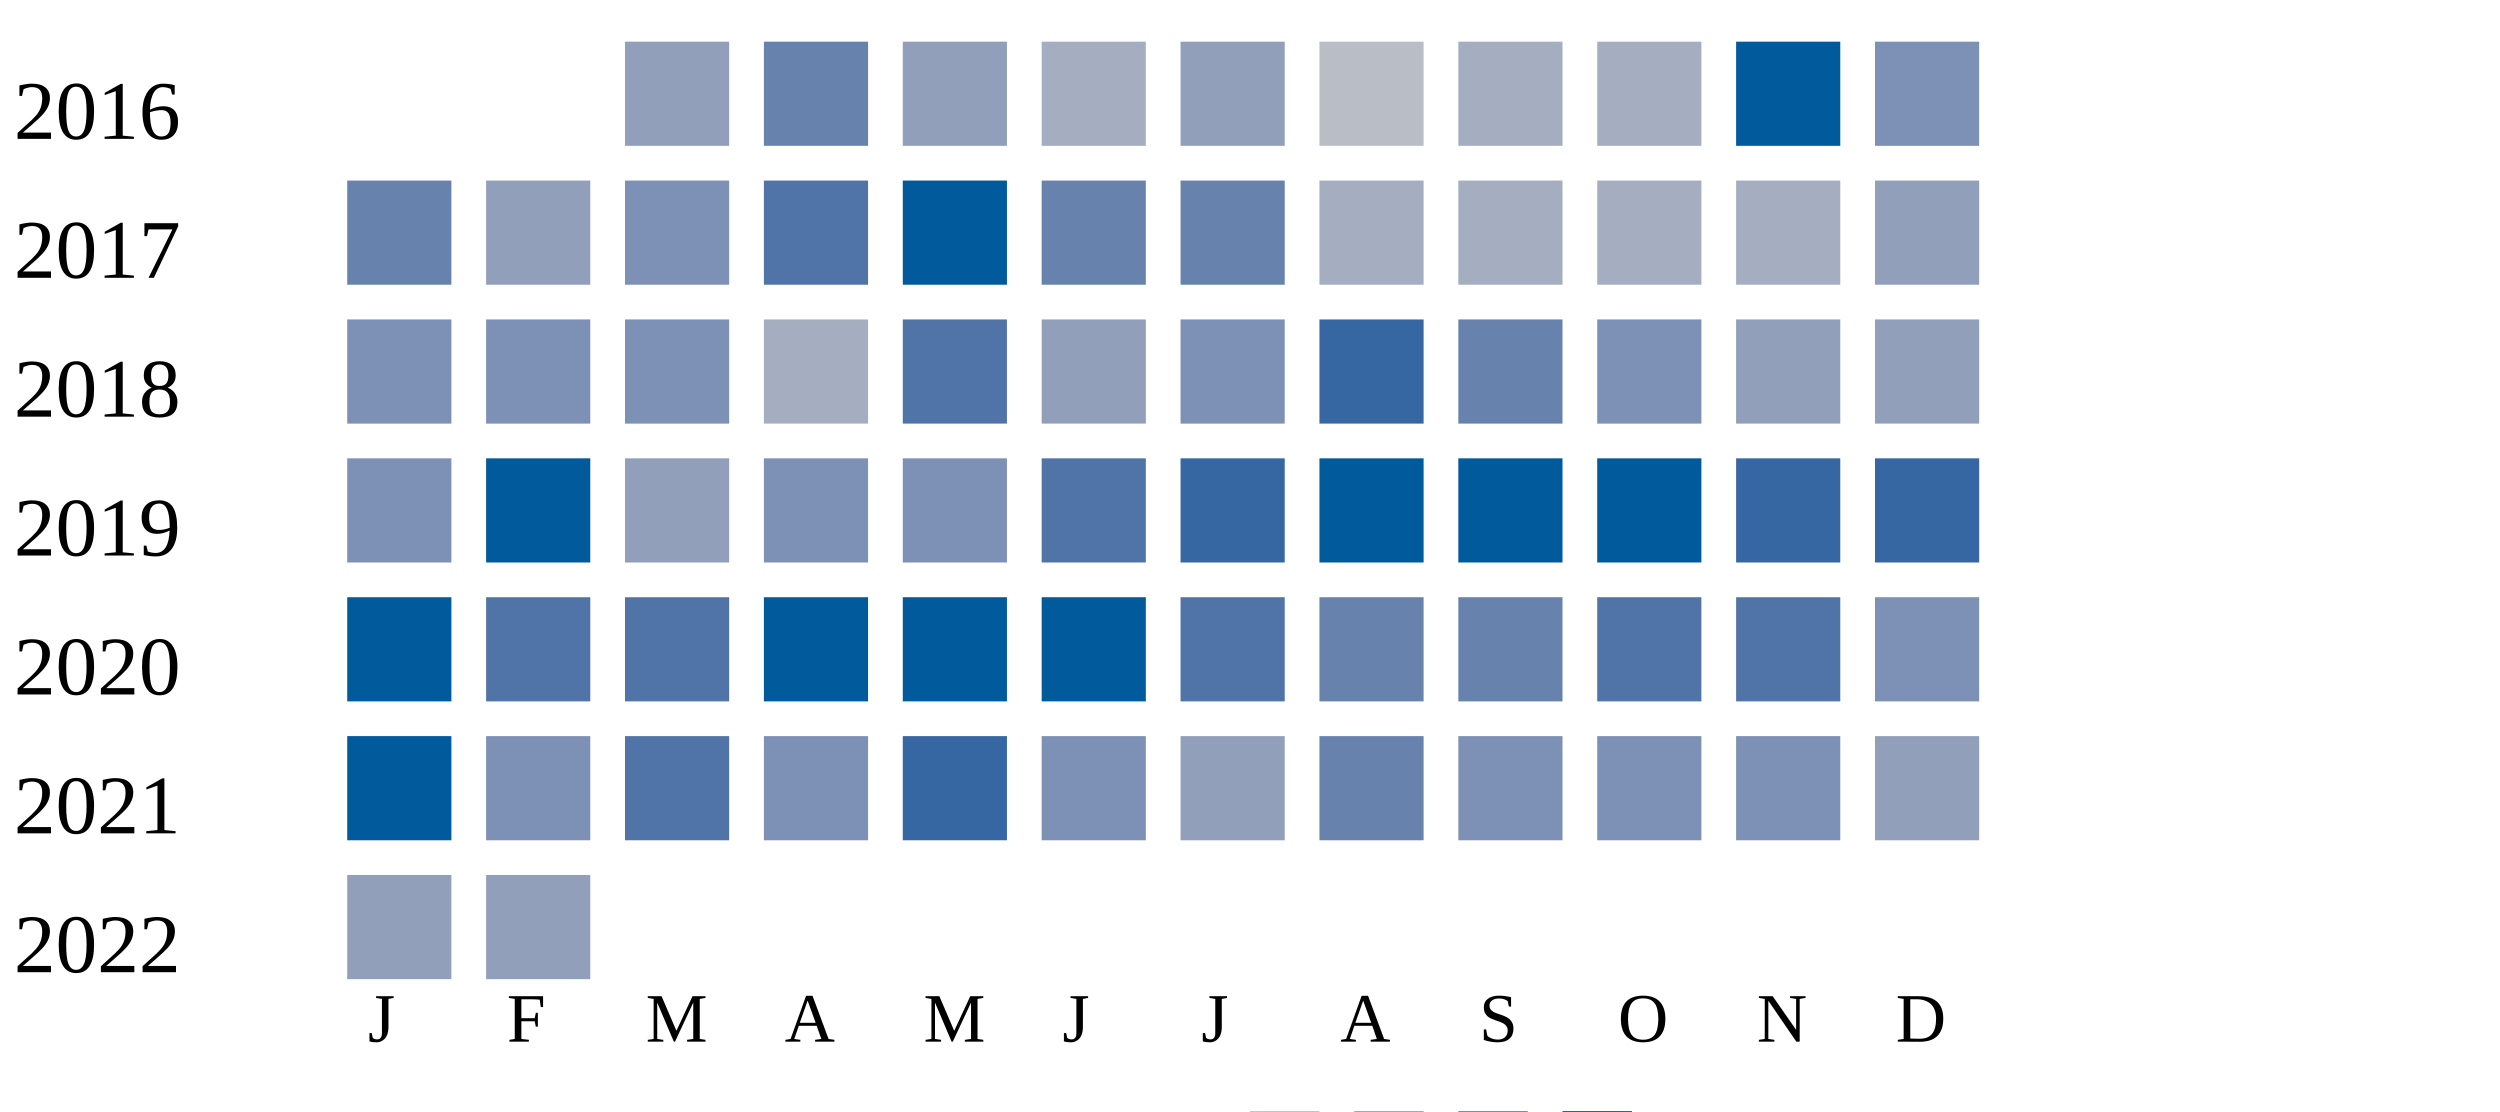
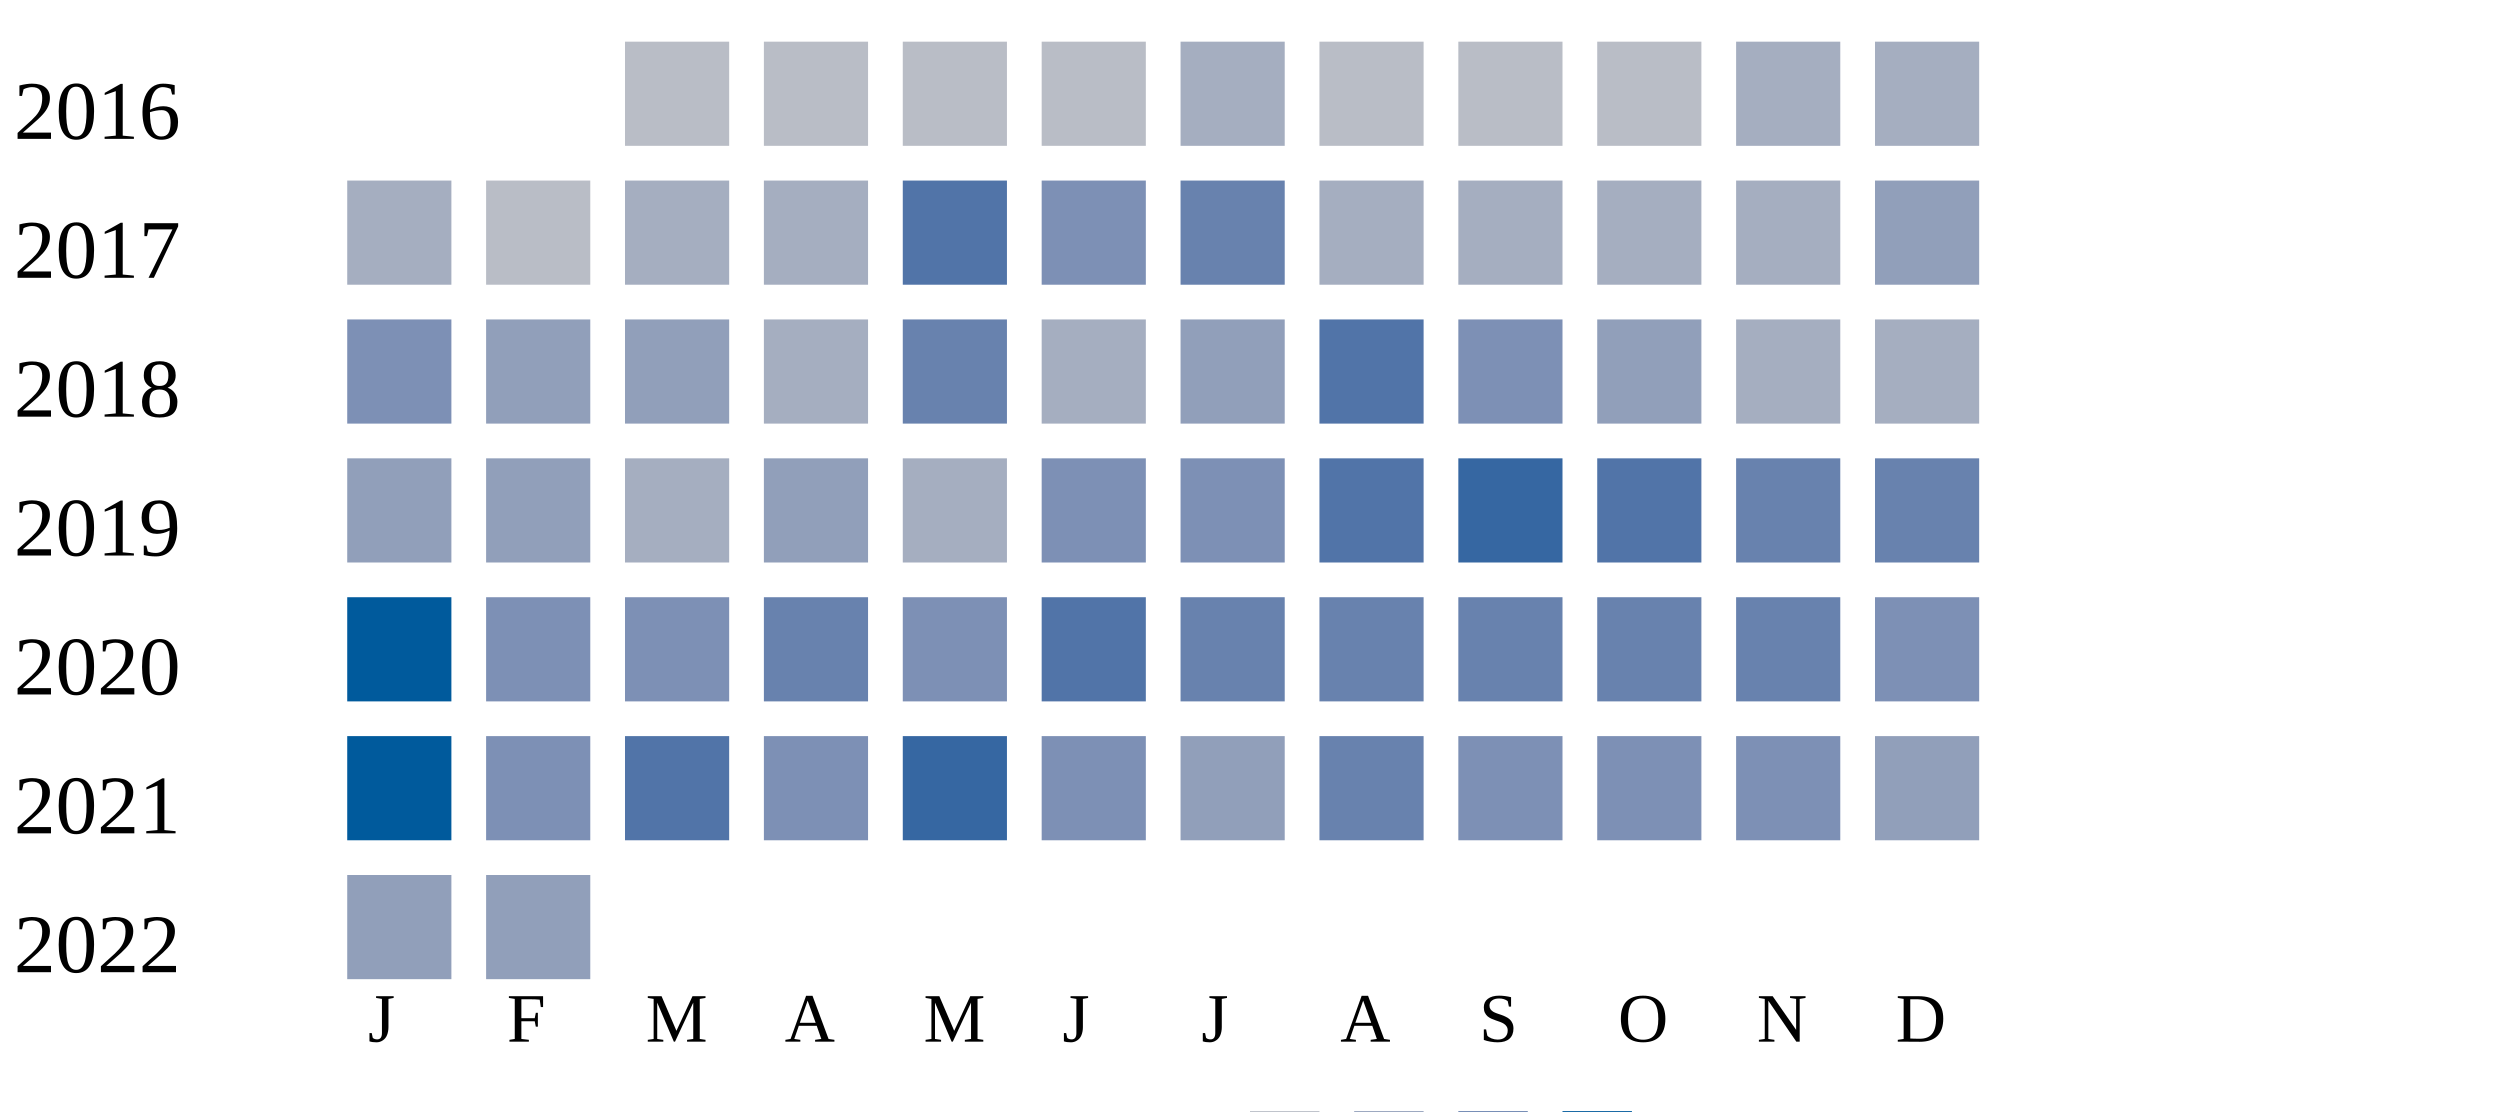
<svg xmlns="http://www.w3.org/2000/svg" width="360" height="160">
  <g transform="translate(0 0)">
    <text x="2" y="20">2016</text>
-     <rect x="90" y="6" width="15" height="15" fill="#919fba" />
-     <rect x="110" y="6" width="15" height="15" fill="#6882ae" />
-     <rect x="130" y="6" width="15" height="15" fill="#919fba" />
-     <rect x="150" y="6" width="15" height="15" fill="#a5aec0" />
-     <rect x="170" y="6" width="15" height="15" fill="#919fba" />
+     <rect x="90" y="6" width="15" height="15" fill="#b9bdc6" />
+     <rect x="110" y="6" width="15" height="15" fill="#b9bdc6" />
+     <rect x="130" y="6" width="15" height="15" fill="#b9bdc6" />
+     <rect x="150" y="6" width="15" height="15" fill="#b9bdc6" />
+     <rect x="170" y="6" width="15" height="15" fill="#a5aec0" />
    <rect x="190" y="6" width="15" height="15" fill="#b9bdc6" />
-     <rect x="210" y="6" width="15" height="15" fill="#a5aec0" />
-     <rect x="230" y="6" width="15" height="15" fill="#a5aec0" />
-     <rect x="250" y="6" width="15" height="15" fill="#005a9c" />
-     <rect x="270" y="6" width="15" height="15" fill="#7d90b5" />
+     <rect x="210" y="6" width="15" height="15" fill="#b9bdc6" />
+     <rect x="230" y="6" width="15" height="15" fill="#b9bdc6" />
+     <rect x="250" y="6" width="15" height="15" fill="#a5aec0" />
+     <rect x="270" y="6" width="15" height="15" fill="#a5aec0" />
  </g>
  <g transform="translate(0 20)">
    <text x="2" y="20">2017</text>
-     <rect x="50" y="6" width="15" height="15" fill="#6882ae" />
-     <rect x="70" y="6" width="15" height="15" fill="#919fba" />
-     <rect x="90" y="6" width="15" height="15" fill="#7d90b5" />
-     <rect x="110" y="6" width="15" height="15" fill="#5174a8" />
-     <rect x="130" y="6" width="15" height="15" fill="#005a9c" />
-     <rect x="150" y="6" width="15" height="15" fill="#6882ae" />
+     <rect x="50" y="6" width="15" height="15" fill="#a5aec0" />
+     <rect x="70" y="6" width="15" height="15" fill="#b9bdc6" />
+     <rect x="90" y="6" width="15" height="15" fill="#a5aec0" />
+     <rect x="110" y="6" width="15" height="15" fill="#a5aec0" />
+     <rect x="130" y="6" width="15" height="15" fill="#5174a8" />
+     <rect x="150" y="6" width="15" height="15" fill="#7d90b5" />
    <rect x="170" y="6" width="15" height="15" fill="#6882ae" />
    <rect x="190" y="6" width="15" height="15" fill="#a5aec0" />
    <rect x="210" y="6" width="15" height="15" fill="#a5aec0" />
    <rect x="230" y="6" width="15" height="15" fill="#a5aec0" />
    <rect x="250" y="6" width="15" height="15" fill="#a5aec0" />
    <rect x="270" y="6" width="15" height="15" fill="#919fba" />
  </g>
  <g transform="translate(0 40)">
    <text x="2" y="20">2018</text>
    <rect x="50" y="6" width="15" height="15" fill="#7d90b5" />
-     <rect x="70" y="6" width="15" height="15" fill="#7d90b5" />
-     <rect x="90" y="6" width="15" height="15" fill="#7d90b5" />
+     <rect x="70" y="6" width="15" height="15" fill="#919fba" />
+     <rect x="90" y="6" width="15" height="15" fill="#919fba" />
    <rect x="110" y="6" width="15" height="15" fill="#a5aec0" />
-     <rect x="130" y="6" width="15" height="15" fill="#5174a8" />
-     <rect x="150" y="6" width="15" height="15" fill="#919fba" />
-     <rect x="170" y="6" width="15" height="15" fill="#7d90b5" />
-     <rect x="190" y="6" width="15" height="15" fill="#3667a2" />
-     <rect x="210" y="6" width="15" height="15" fill="#6882ae" />
-     <rect x="230" y="6" width="15" height="15" fill="#7d90b5" />
-     <rect x="250" y="6" width="15" height="15" fill="#919fba" />
-     <rect x="270" y="6" width="15" height="15" fill="#919fba" />
+     <rect x="130" y="6" width="15" height="15" fill="#6882ae" />
+     <rect x="150" y="6" width="15" height="15" fill="#a5aec0" />
+     <rect x="170" y="6" width="15" height="15" fill="#919fba" />
+     <rect x="190" y="6" width="15" height="15" fill="#5174a8" />
+     <rect x="210" y="6" width="15" height="15" fill="#7d90b5" />
+     <rect x="230" y="6" width="15" height="15" fill="#919fba" />
+     <rect x="250" y="6" width="15" height="15" fill="#a5aec0" />
+     <rect x="270" y="6" width="15" height="15" fill="#a5aec0" />
  </g>
  <g transform="translate(0 60)">
    <text x="2" y="20">2019</text>
-     <rect x="50" y="6" width="15" height="15" fill="#7d90b5" />
-     <rect x="70" y="6" width="15" height="15" fill="#005a9c" />
-     <rect x="90" y="6" width="15" height="15" fill="#919fba" />
-     <rect x="110" y="6" width="15" height="15" fill="#7d90b5" />
-     <rect x="130" y="6" width="15" height="15" fill="#7d90b5" />
-     <rect x="150" y="6" width="15" height="15" fill="#5174a8" />
-     <rect x="170" y="6" width="15" height="15" fill="#3667a2" />
-     <rect x="190" y="6" width="15" height="15" fill="#005a9c" />
-     <rect x="210" y="6" width="15" height="15" fill="#005a9c" />
-     <rect x="230" y="6" width="15" height="15" fill="#005a9c" />
-     <rect x="250" y="6" width="15" height="15" fill="#3667a2" />
-     <rect x="270" y="6" width="15" height="15" fill="#3667a2" />
+     <rect x="50" y="6" width="15" height="15" fill="#919fba" />
+     <rect x="70" y="6" width="15" height="15" fill="#919fba" />
+     <rect x="90" y="6" width="15" height="15" fill="#a5aec0" />
+     <rect x="110" y="6" width="15" height="15" fill="#919fba" />
+     <rect x="130" y="6" width="15" height="15" fill="#a5aec0" />
+     <rect x="150" y="6" width="15" height="15" fill="#7d90b5" />
+     <rect x="170" y="6" width="15" height="15" fill="#7d90b5" />
+     <rect x="190" y="6" width="15" height="15" fill="#5174a8" />
+     <rect x="210" y="6" width="15" height="15" fill="#3667a2" />
+     <rect x="230" y="6" width="15" height="15" fill="#5174a8" />
+     <rect x="250" y="6" width="15" height="15" fill="#6882ae" />
+     <rect x="270" y="6" width="15" height="15" fill="#6882ae" />
  </g>
  <g transform="translate(0 80)">
    <text x="2" y="20">2020</text>
    <rect x="50" y="6" width="15" height="15" fill="#005a9c" />
-     <rect x="70" y="6" width="15" height="15" fill="#5174a8" />
-     <rect x="90" y="6" width="15" height="15" fill="#5174a8" />
-     <rect x="110" y="6" width="15" height="15" fill="#005a9c" />
-     <rect x="130" y="6" width="15" height="15" fill="#005a9c" />
-     <rect x="150" y="6" width="15" height="15" fill="#005a9c" />
-     <rect x="170" y="6" width="15" height="15" fill="#5174a8" />
+     <rect x="70" y="6" width="15" height="15" fill="#7d90b5" />
+     <rect x="90" y="6" width="15" height="15" fill="#7d90b5" />
+     <rect x="110" y="6" width="15" height="15" fill="#6882ae" />
+     <rect x="130" y="6" width="15" height="15" fill="#7d90b5" />
+     <rect x="150" y="6" width="15" height="15" fill="#5174a8" />
+     <rect x="170" y="6" width="15" height="15" fill="#6882ae" />
    <rect x="190" y="6" width="15" height="15" fill="#6882ae" />
    <rect x="210" y="6" width="15" height="15" fill="#6882ae" />
-     <rect x="230" y="6" width="15" height="15" fill="#5174a8" />
-     <rect x="250" y="6" width="15" height="15" fill="#5174a8" />
+     <rect x="230" y="6" width="15" height="15" fill="#6882ae" />
+     <rect x="250" y="6" width="15" height="15" fill="#6882ae" />
    <rect x="270" y="6" width="15" height="15" fill="#7d90b5" />
  </g>
  <g transform="translate(0 100)">
    <text x="2" y="20">2021</text>
    <rect x="50" y="6" width="15" height="15" fill="#005a9c" />
    <rect x="70" y="6" width="15" height="15" fill="#7d90b5" />
    <rect x="90" y="6" width="15" height="15" fill="#5174a8" />
    <rect x="110" y="6" width="15" height="15" fill="#7d90b5" />
    <rect x="130" y="6" width="15" height="15" fill="#3667a2" />
    <rect x="150" y="6" width="15" height="15" fill="#7d90b5" />
    <rect x="170" y="6" width="15" height="15" fill="#919fba" />
    <rect x="190" y="6" width="15" height="15" fill="#6882ae" />
    <rect x="210" y="6" width="15" height="15" fill="#7d90b5" />
    <rect x="230" y="6" width="15" height="15" fill="#7d90b5" />
    <rect x="250" y="6" width="15" height="15" fill="#7d90b5" />
    <rect x="270" y="6" width="15" height="15" fill="#919fba" />
  </g>
  <g transform="translate(0 120)">
    <text x="2" y="20">2022</text>
    <rect x="50" y="6" width="15" height="15" fill="#919fba" />
    <rect x="70" y="6" width="15" height="15" fill="#919fba" />
  </g>
  <text style="font-size: 10px; text-align: center" x="53" y="150">J</text>
  <text style="font-size: 10px; text-align: center" x="73" y="150">F</text>
  <text style="font-size: 10px; text-align: center" x="93" y="150">M</text>
  <text style="font-size: 10px; text-align: center" x="113" y="150">A</text>
  <text style="font-size: 10px; text-align: center" x="133" y="150">M</text>
  <text style="font-size: 10px; text-align: center" x="153" y="150">J</text>
  <text style="font-size: 10px; text-align: center" x="173" y="150">J</text>
  <text style="font-size: 10px; text-align: center" x="193" y="150">A</text>
  <text style="font-size: 10px; text-align: center" x="213" y="150">S</text>
  <text style="font-size: 10px; text-align: center" x="233" y="150">O</text>
  <text style="font-size: 10px; text-align: center" x="253" y="150">N</text>
  <text style="font-size: 10px; text-align: center" x="273" y="150">D</text>
  <text style="font-size: 10px;" x="155" y="169">Less</text>
  <rect fill="#b9bdc6" width="10" height="10" x="180" y="160" />
  <rect fill="#919fba" width="10" height="10" x="195" y="160" />
  <rect fill="#6882ae" width="10" height="10" x="210" y="160" />
  <rect fill="#005a9c" width="10" height="10" x="225" y="160" />
  <text x="240" y="169" style="font-size: 10px;">More</text>
</svg>
